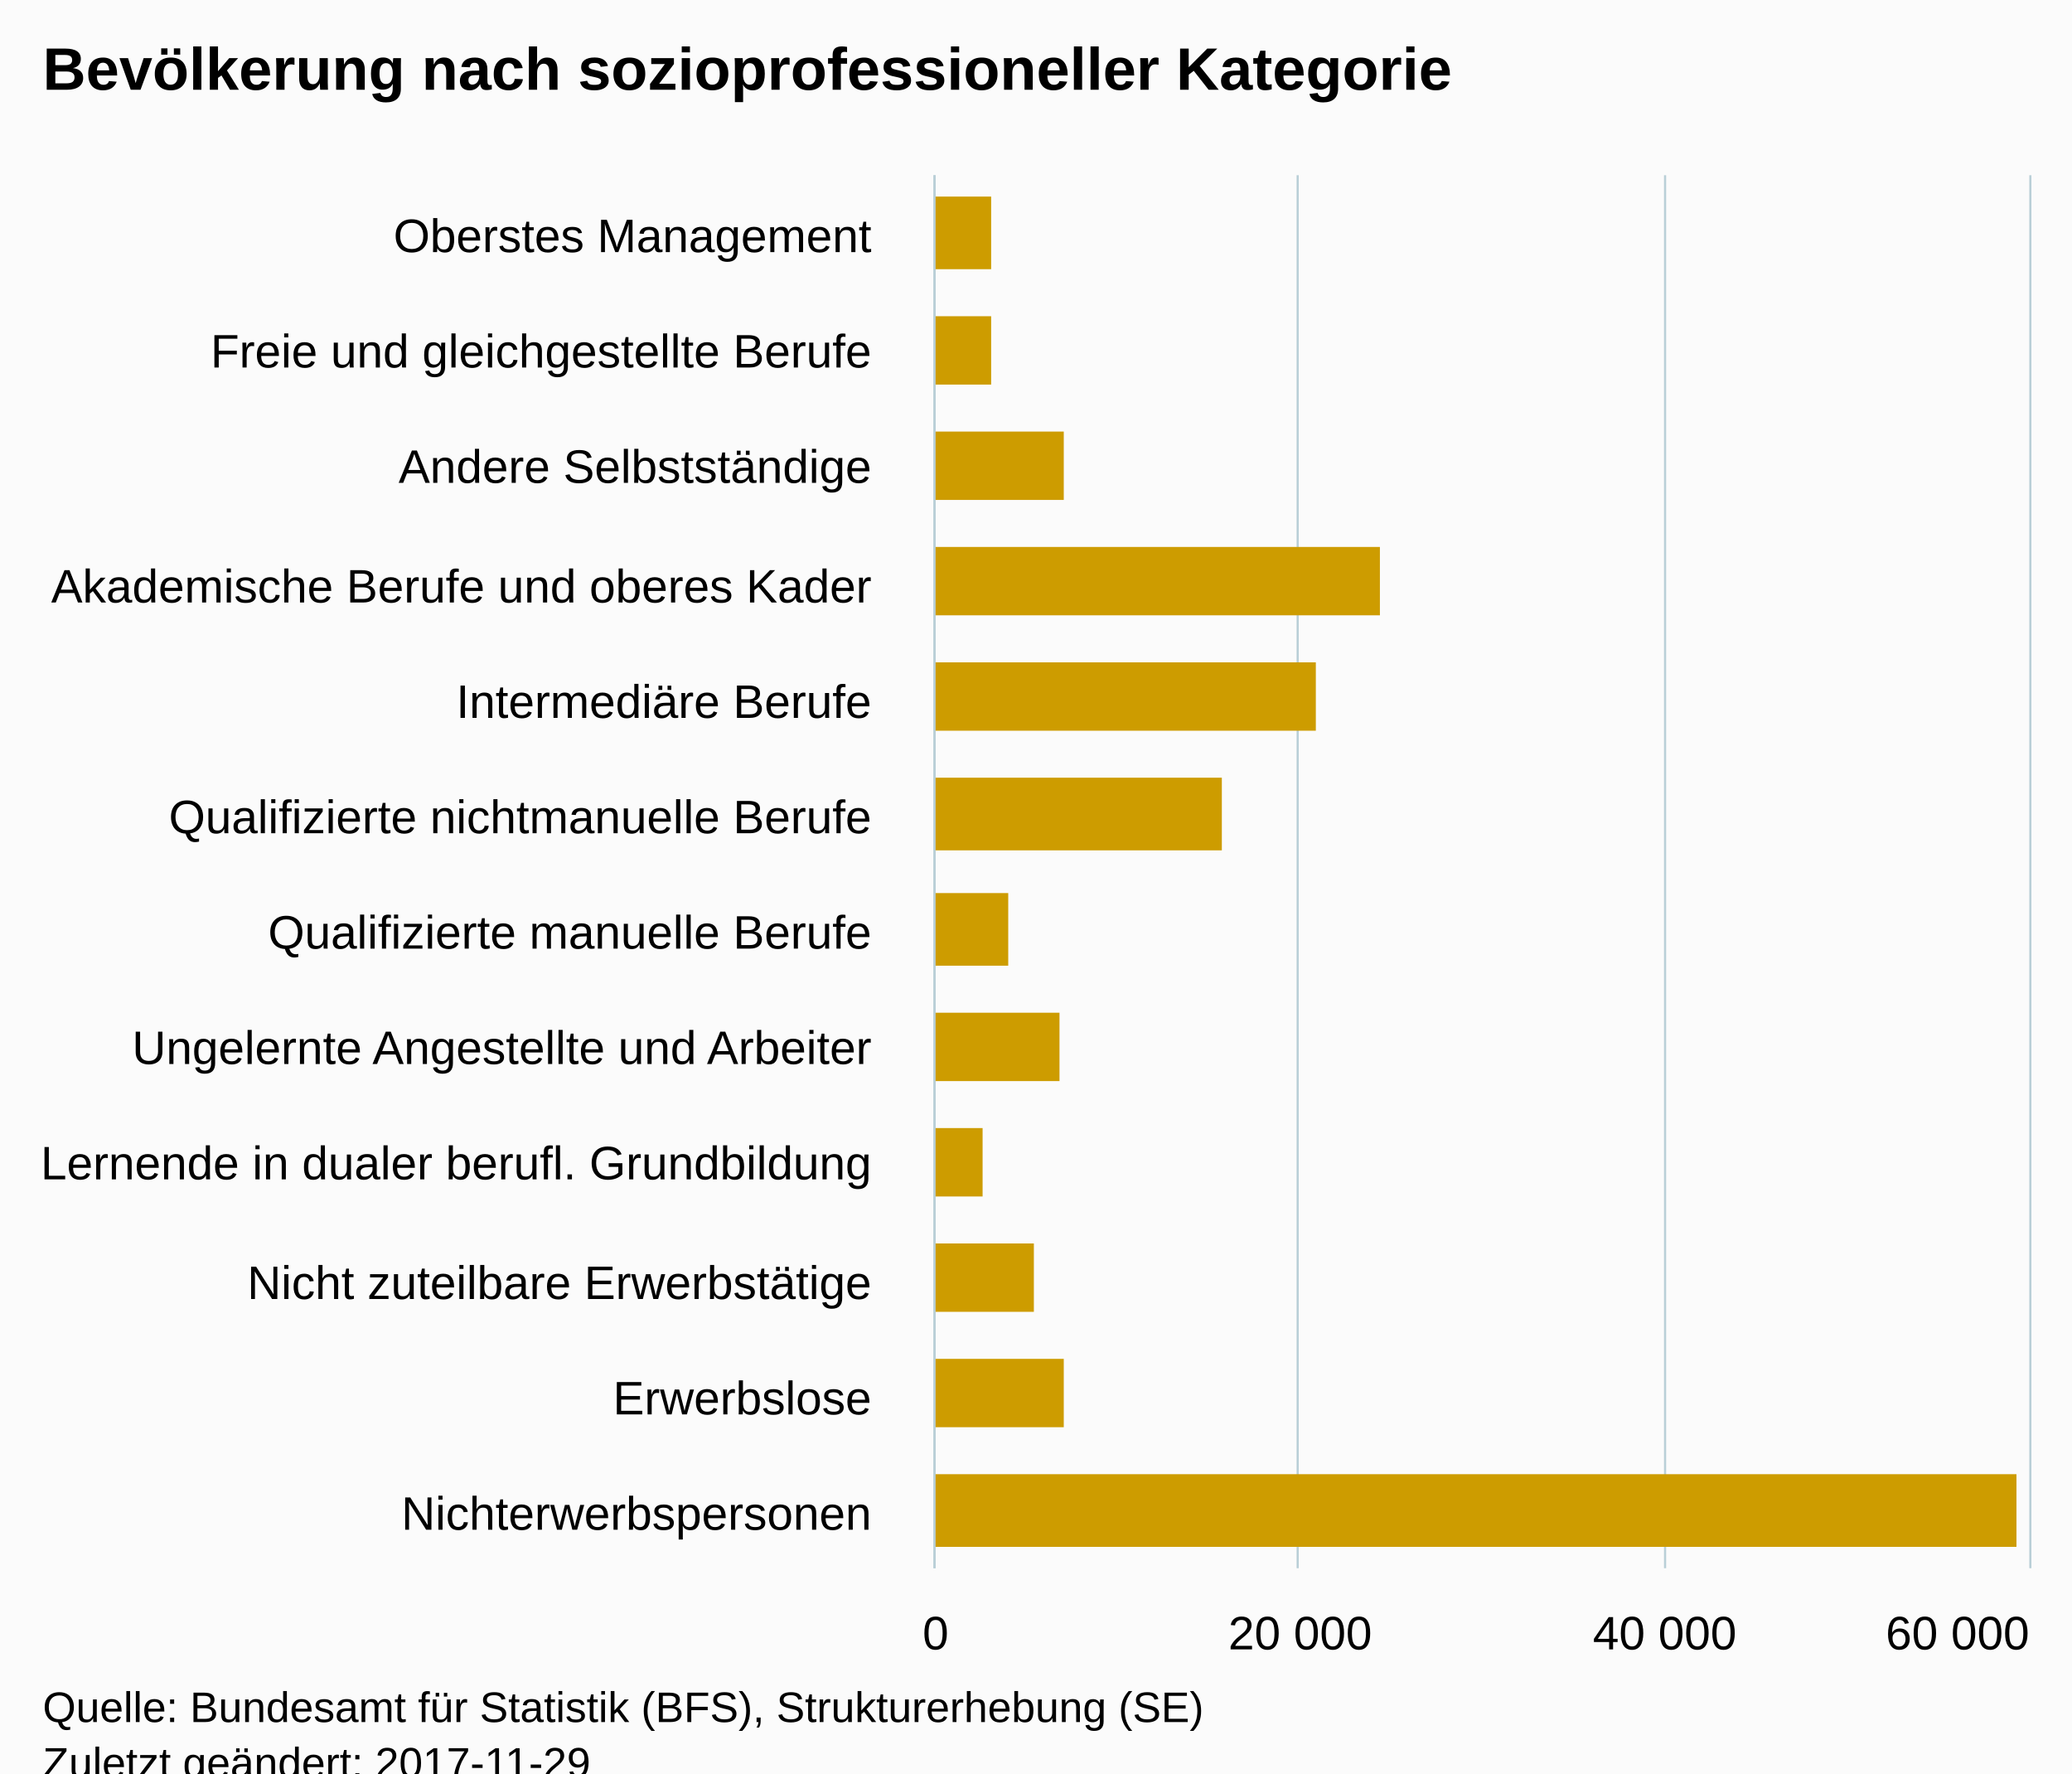
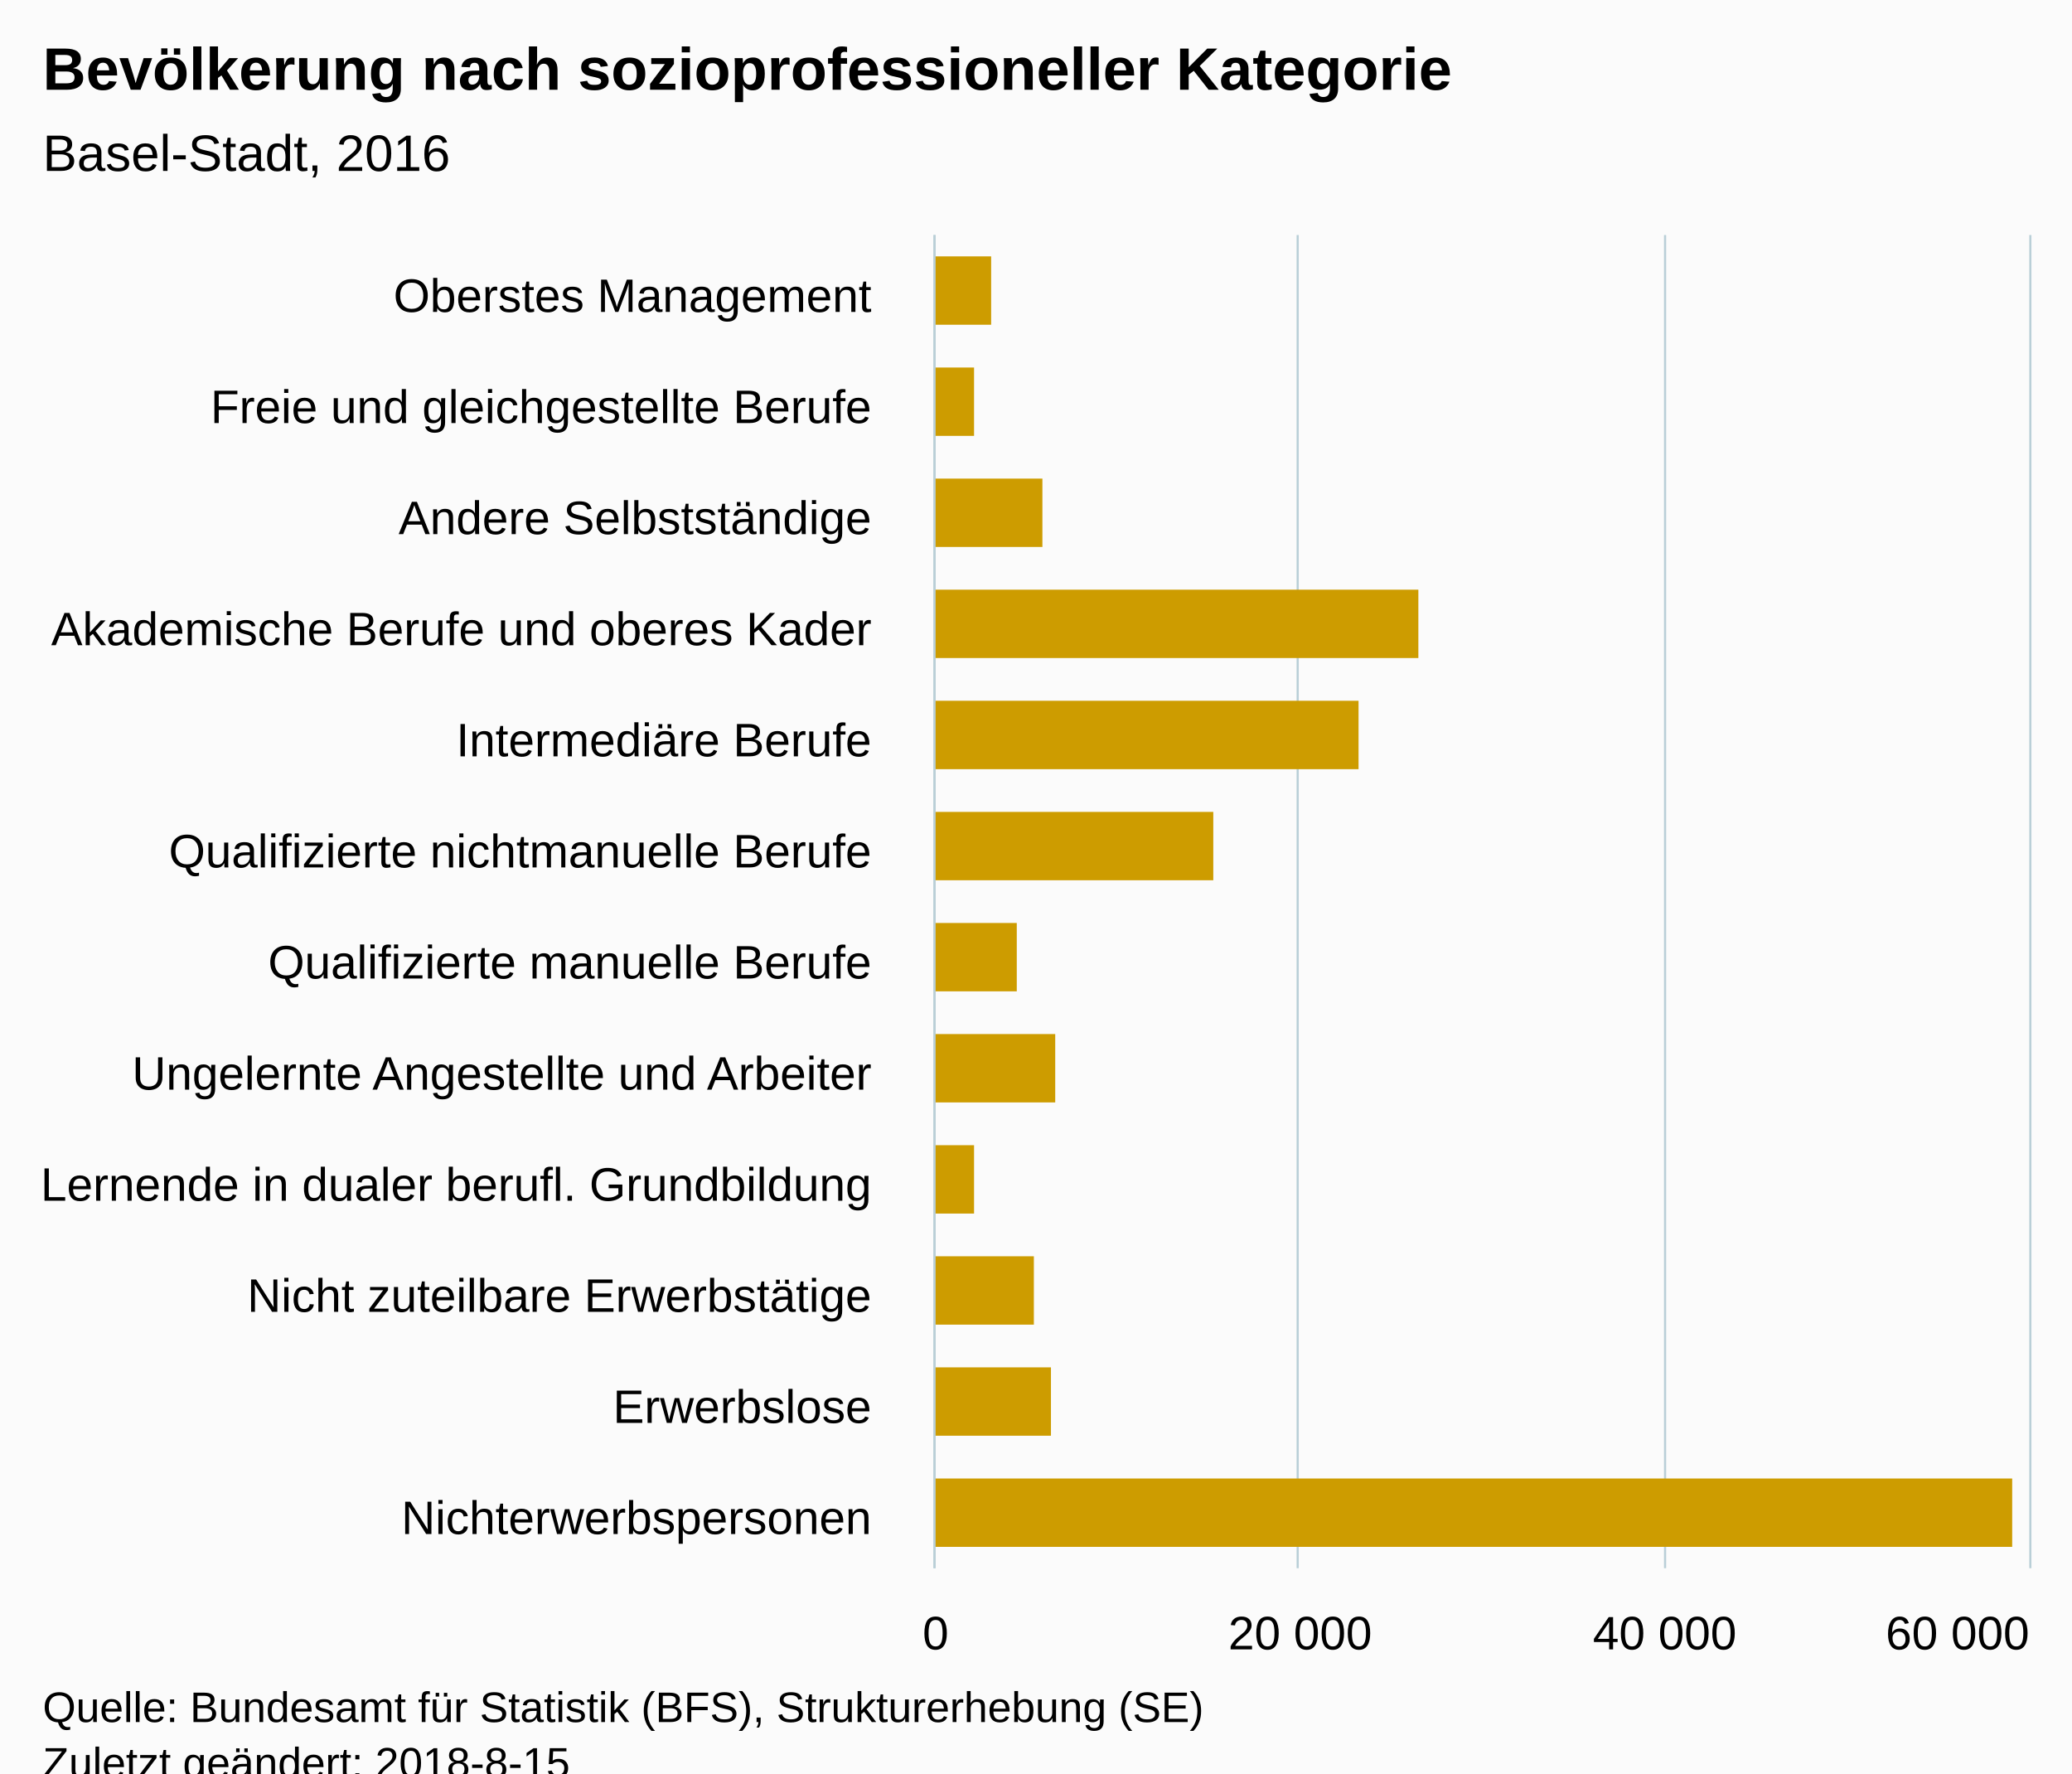
<svg xmlns="http://www.w3.org/2000/svg" version="1.1" class="highcharts-root" style="font-family:Arial;font-size:12px;" viewBox="0 0 485 415">
  <defs>
-     <clipPath id="highcharts-6z2bpkb-6">
-       <rect x="0" y="0" width="326" height="256" fill="none" />
+     <clipPath id="highcharts-0lvjirx-6">
+       <rect x="0" y="0" width="312" height="256" fill="none" />
    </clipPath>
-     <clipPath id="highcharts-6z2bpkb-7">
-       <rect x="0" y="0" width="326" height="256" fill="none" />
+     <clipPath id="highcharts-0lvjirx-7">
+       <rect x="0" y="0" width="312" height="256" fill="none" />
    </clipPath>
  </defs>
  <rect fill="#fbfbfb" class="highcharts-background" x="0" y="0" width="485" height="428" rx="0" ry="0" />
-   <rect fill="none" class="highcharts-plot-background" x="219" y="41" width="256" height="326" />
+   <rect fill="none" class="highcharts-plot-background" x="219" y="55" width="256" height="312" />
  <g class="highcharts-pane-group" data-z-index="0" />
  <g class="highcharts-grid highcharts-xaxis-grid " data-z-index="1">
-     <path fill="none" data-z-index="1" class="highcharts-grid-line" d="M 219 68.5 L 475 68.5" opacity="1" />
-     <path fill="none" data-z-index="1" class="highcharts-grid-line" d="M 219 95.5 L 475 95.5" opacity="1" />
-     <path fill="none" data-z-index="1" class="highcharts-grid-line" d="M 219 123.5 L 475 123.5" opacity="1" />
-     <path fill="none" data-z-index="1" class="highcharts-grid-line" d="M 219 150.5 L 475 150.5" opacity="1" />
-     <path fill="none" data-z-index="1" class="highcharts-grid-line" d="M 219 177.5 L 475 177.5" opacity="1" />
-     <path fill="none" data-z-index="1" class="highcharts-grid-line" d="M 219 204.5 L 475 204.5" opacity="1" />
-     <path fill="none" data-z-index="1" class="highcharts-grid-line" d="M 219 231.5 L 475 231.5" opacity="1" />
-     <path fill="none" data-z-index="1" class="highcharts-grid-line" d="M 219 258.5 L 475 258.5" opacity="1" />
-     <path fill="none" data-z-index="1" class="highcharts-grid-line" d="M 219 286.5 L 475 286.5" opacity="1" />
-     <path fill="none" data-z-index="1" class="highcharts-grid-line" d="M 219 313.5 L 475 313.5" opacity="1" />
-     <path fill="none" data-z-index="1" class="highcharts-grid-line" d="M 219 340.5 L 475 340.5" opacity="1" />
+     <path fill="none" data-z-index="1" class="highcharts-grid-line" d="M 219 81.5 L 475 81.5" opacity="1" />
+     <path fill="none" data-z-index="1" class="highcharts-grid-line" d="M 219 107.5 L 475 107.5" opacity="1" />
+     <path fill="none" data-z-index="1" class="highcharts-grid-line" d="M 219 133.5 L 475 133.5" opacity="1" />
+     <path fill="none" data-z-index="1" class="highcharts-grid-line" d="M 219 159.5 L 475 159.5" opacity="1" />
+     <path fill="none" data-z-index="1" class="highcharts-grid-line" d="M 219 185.5 L 475 185.5" opacity="1" />
+     <path fill="none" data-z-index="1" class="highcharts-grid-line" d="M 219 211.5 L 475 211.5" opacity="1" />
+     <path fill="none" data-z-index="1" class="highcharts-grid-line" d="M 219 237.5 L 475 237.5" opacity="1" />
+     <path fill="none" data-z-index="1" class="highcharts-grid-line" d="M 219 263.5 L 475 263.5" opacity="1" />
+     <path fill="none" data-z-index="1" class="highcharts-grid-line" d="M 219 289.5 L 475 289.5" opacity="1" />
+     <path fill="none" data-z-index="1" class="highcharts-grid-line" d="M 219 315.5 L 475 315.5" opacity="1" />
+     <path fill="none" data-z-index="1" class="highcharts-grid-line" d="M 219 341.5 L 475 341.5" opacity="1" />
    <path fill="none" data-z-index="1" class="highcharts-grid-line" d="M 219 367.5 L 475 367.5" opacity="1" />
-     <path fill="none" data-z-index="1" class="highcharts-grid-line" d="M 219 41.5 L 475 41.5" opacity="1" />
+     <path fill="none" data-z-index="1" class="highcharts-grid-line" d="M 219 55.5 L 475 55.5" opacity="1" />
  </g>
  <g class="highcharts-grid highcharts-yaxis-grid " data-z-index="1">
-     <path fill="none" stroke="#B9CFD7" stroke-width="0.5" data-z-index="1" class="highcharts-grid-line" d="M 218.75 41 L 218.75 367" opacity="1" />
-     <path fill="none" stroke="#B9CFD7" stroke-width="0.5" data-z-index="1" class="highcharts-grid-line" d="M 303.75 41 L 303.75 367" opacity="1" />
-     <path fill="none" stroke="#B9CFD7" stroke-width="0.5" data-z-index="1" class="highcharts-grid-line" d="M 389.75 41 L 389.75 367" opacity="1" />
-     <path fill="none" stroke="#B9CFD7" stroke-width="0.5" data-z-index="1" class="highcharts-grid-line" d="M 475.25 41 L 475.25 367" opacity="1" />
+     <path fill="none" stroke="#B9CFD7" stroke-width="0.5" data-z-index="1" class="highcharts-grid-line" d="M 218.75 55 L 218.75 367" opacity="1" />
+     <path fill="none" stroke="#B9CFD7" stroke-width="0.5" data-z-index="1" class="highcharts-grid-line" d="M 303.75 55 L 303.75 367" opacity="1" />
+     <path fill="none" stroke="#B9CFD7" stroke-width="0.5" data-z-index="1" class="highcharts-grid-line" d="M 389.75 55 L 389.75 367" opacity="1" />
+     <path fill="none" stroke="#B9CFD7" stroke-width="0.5" data-z-index="1" class="highcharts-grid-line" d="M 475.25 55 L 475.25 367" opacity="1" />
  </g>
-   <rect fill="none" class="highcharts-plot-border" data-z-index="1" x="219" y="41" width="256" height="326" />
+   <rect fill="none" class="highcharts-plot-border" data-z-index="1" x="219" y="55" width="256" height="312" />
  <g class="highcharts-axis highcharts-xaxis " data-z-index="2">
-     <path fill="none" class="highcharts-axis-line" stroke="#B9CFD7" stroke-width="0.5" data-z-index="7" d="M 218.75 41 L 218.75 367" />
+     <path fill="none" class="highcharts-axis-line" stroke="#B9CFD7" stroke-width="0.5" data-z-index="7" d="M 218.75 55 L 218.75 367" />
  </g>
  <g class="highcharts-axis highcharts-yaxis " data-z-index="2">
    <path fill="none" class="highcharts-axis-line" data-z-index="7" d="M 219 367 L 475 367" />
  </g>
  <g class="highcharts-series-group" data-z-index="3">
-     <g data-z-index="0.1" class="highcharts-series highcharts-series-0 highcharts-column-series " transform="translate(475,367) rotate(90) scale(-1,1) scale(1 1)" clip-path="url(#highcharts-6z2bpkb-7)">
-       <rect x="304" y="243" width="17" height="14" fill="#CD9C00" class="highcharts-point" />
-       <rect x="277" y="243" width="16" height="14" fill="#CD9C00" class="highcharts-point" />
-       <rect x="250" y="226" width="16" height="31" fill="#CD9C00" class="highcharts-point" />
-       <rect x="223" y="152" width="16" height="105" fill="#CD9C00" class="highcharts-point" />
-       <rect x="196" y="167" width="16" height="90" fill="#CD9C00" class="highcharts-point" />
-       <rect x="168" y="189" width="17" height="68" fill="#CD9C00" class="highcharts-point" />
-       <rect x="141" y="239" width="17" height="18" fill="#CD9C00" class="highcharts-point" />
-       <rect x="114" y="227" width="16" height="30" fill="#CD9C00" class="highcharts-point" />
-       <rect x="87" y="245" width="16" height="12" fill="#CD9C00" class="highcharts-point" />
-       <rect x="60" y="233" width="16" height="24" fill="#CD9C00" class="highcharts-point" />
-       <rect x="33" y="226" width="16" height="31" fill="#CD9C00" class="highcharts-point" />
-       <rect x="5" y="3" width="17" height="254" fill="#CD9C00" class="highcharts-point" />
+     <g data-z-index="0.1" class="highcharts-series highcharts-series-0 highcharts-column-series " transform="translate(475,367) rotate(90) scale(-1,1) scale(1 1)" clip-path="url(#highcharts-0lvjirx-7)">
+       <rect x="291" y="243" width="16" height="14" fill="#CD9C00" class="highcharts-point" />
+       <rect x="265" y="247" width="16" height="10" fill="#CD9C00" class="highcharts-point" />
+       <rect x="239" y="231" width="16" height="26" fill="#CD9C00" class="highcharts-point" />
+       <rect x="213" y="143" width="16" height="114" fill="#CD9C00" class="highcharts-point" />
+       <rect x="187" y="157" width="16" height="100" fill="#CD9C00" class="highcharts-point" />
+       <rect x="161" y="191" width="16" height="66" fill="#CD9C00" class="highcharts-point" />
+       <rect x="135" y="237" width="16" height="20" fill="#CD9C00" class="highcharts-point" />
+       <rect x="109" y="228" width="16" height="29" fill="#CD9C00" class="highcharts-point" />
+       <rect x="83" y="247" width="16" height="10" fill="#CD9C00" class="highcharts-point" />
+       <rect x="57" y="233" width="16" height="24" fill="#CD9C00" class="highcharts-point" />
+       <rect x="31" y="229" width="16" height="28" fill="#CD9C00" class="highcharts-point" />
+       <rect x="5" y="4" width="16" height="253" fill="#CD9C00" class="highcharts-point" />
    </g>
    <g data-z-index="0.1" class="highcharts-markers highcharts-series-0 highcharts-column-series " transform="translate(475,367) rotate(90) scale(-1,1) scale(1 1)" clip-path="none" />
  </g>
  <text x="10" text-anchor="start" class="highcharts-title" data-z-index="4" style="color:#000000;font-size:14px;font-weight:bold;fill:#000000;" y="21">
    <tspan>Bevölkerung nach sozioprofessioneller Kategorie</tspan>
  </text>
-   <text x="10" text-anchor="start" class="highcharts-subtitle" data-z-index="4" style="color:#000000;font-size:12px;font-weight:normal;font-family:Arial;fill:#000000;" y="40" />
+   <text x="10" text-anchor="start" class="highcharts-subtitle" data-z-index="4" style="color:#000000;font-size:12px;font-weight:normal;font-family:Arial;fill:#000000;" y="40">
+     <tspan>Basel-Stadt, 2016</tspan>
+   </text>
  <g class="highcharts-axis-labels highcharts-xaxis-labels " data-z-index="7">
-     <text x="204" style="color:#000000;cursor:default;font-size:11px;fill:#000000;" text-anchor="end" transform="translate(0,0)" y="59" opacity="1">
+     <text x="204" style="color:#000000;cursor:default;font-size:11px;fill:#000000;" text-anchor="end" transform="translate(0,0)" y="73" opacity="1">
      <tspan>Oberstes Management</tspan>
    </text>
-     <text x="204" style="color:#000000;cursor:default;font-size:11px;fill:#000000;" text-anchor="end" transform="translate(0,0)" y="86" opacity="1">
+     <text x="204" style="color:#000000;cursor:default;font-size:11px;fill:#000000;" text-anchor="end" transform="translate(0,0)" y="99" opacity="1">
      <tspan>Freie und gleichgestellte Berufe</tspan>
    </text>
-     <text x="204" style="color:#000000;cursor:default;font-size:11px;fill:#000000;" text-anchor="end" transform="translate(0,0)" y="113" opacity="1">
+     <text x="204" style="color:#000000;cursor:default;font-size:11px;fill:#000000;" text-anchor="end" transform="translate(0,0)" y="125" opacity="1">
      <tspan>Andere Selbstständige</tspan>
    </text>
-     <text x="204" style="color:#000000;cursor:default;font-size:11px;fill:#000000;" text-anchor="end" transform="translate(0,0)" y="141" opacity="1">
+     <text x="204" style="color:#000000;cursor:default;font-size:11px;fill:#000000;" text-anchor="end" transform="translate(0,0)" y="151" opacity="1">
      <tspan>Akademische Berufe und oberes Kader</tspan>
    </text>
-     <text x="204" style="color:#000000;cursor:default;font-size:11px;fill:#000000;" text-anchor="end" transform="translate(0,0)" y="168" opacity="1">
+     <text x="204" style="color:#000000;cursor:default;font-size:11px;fill:#000000;" text-anchor="end" transform="translate(0,0)" y="177" opacity="1">
      <tspan>Intermediäre Berufe</tspan>
    </text>
-     <text x="204" style="color:#000000;cursor:default;font-size:11px;fill:#000000;" text-anchor="end" transform="translate(0,0)" y="195" opacity="1">
+     <text x="204" style="color:#000000;cursor:default;font-size:11px;fill:#000000;" text-anchor="end" transform="translate(0,0)" y="203" opacity="1">
      <tspan>Qualifizierte nichtmanuelle Berufe</tspan>
    </text>
-     <text x="204" style="color:#000000;cursor:default;font-size:11px;fill:#000000;" text-anchor="end" transform="translate(0,0)" y="222" opacity="1">
+     <text x="204" style="color:#000000;cursor:default;font-size:11px;fill:#000000;" text-anchor="end" transform="translate(0,0)" y="229" opacity="1">
      <tspan>Qualifizierte manuelle Berufe</tspan>
    </text>
-     <text x="204" style="color:#000000;cursor:default;font-size:11px;fill:#000000;" text-anchor="end" transform="translate(0,0)" y="249" opacity="1">
+     <text x="204" style="color:#000000;cursor:default;font-size:11px;fill:#000000;" text-anchor="end" transform="translate(0,0)" y="255" opacity="1">
      <tspan>Ungelernte Angestellte und Arbeiter</tspan>
    </text>
-     <text x="204" style="color:#000000;cursor:default;font-size:11px;fill:#000000;" text-anchor="end" transform="translate(0,0)" y="276" opacity="1">
+     <text x="204" style="color:#000000;cursor:default;font-size:11px;fill:#000000;" text-anchor="end" transform="translate(0,0)" y="281" opacity="1">
      <tspan>Lernende in dualer berufl. Grundbildung</tspan>
    </text>
-     <text x="204" style="color:#000000;cursor:default;font-size:11px;fill:#000000;" text-anchor="end" transform="translate(0,0)" y="304" opacity="1">
+     <text x="204" style="color:#000000;cursor:default;font-size:11px;fill:#000000;" text-anchor="end" transform="translate(0,0)" y="307" opacity="1">
      <tspan>Nicht zuteilbare Erwerbstätige</tspan>
    </text>
-     <text x="204" style="color:#000000;cursor:default;font-size:11px;fill:#000000;" text-anchor="end" transform="translate(0,0)" y="331" opacity="1">Erwerbslose</text>
-     <text x="204" style="color:#000000;cursor:default;font-size:11px;fill:#000000;" text-anchor="end" transform="translate(0,0)" y="358" opacity="1">Nichterwerbspersonen</text>
+     <text x="204" style="color:#000000;cursor:default;font-size:11px;fill:#000000;" text-anchor="end" transform="translate(0,0)" y="333" opacity="1">Erwerbslose</text>
+     <text x="204" style="color:#000000;cursor:default;font-size:11px;fill:#000000;" text-anchor="end" transform="translate(0,0)" y="359" opacity="1">Nichterwerbspersonen</text>
  </g>
  <g class="highcharts-axis-labels highcharts-yaxis-labels " data-z-index="7">
    <text x="219" style="color:#000000;cursor:default;font-size:11px;fill:#000000;" text-anchor="middle" transform="translate(0,0)" y="386" opacity="1">0</text>
    <text x="304.333" style="color:#000000;cursor:default;font-size:11px;fill:#000000;" text-anchor="middle" transform="translate(0,0)" y="386" opacity="1">
      <tspan>20 000</tspan>
    </text>
    <text x="389.667" style="color:#000000;cursor:default;font-size:11px;fill:#000000;" text-anchor="middle" transform="translate(0,0)" y="386" opacity="1">
      <tspan>40 000</tspan>
    </text>
    <text x="458.203" style="color:#000000;cursor:default;font-size:11px;fill:#000000;" text-anchor="middle" transform="translate(0,0)" y="386" opacity="1">
      <tspan>60 000</tspan>
    </text>
  </g>
  <text x="10" class="highcharts-credits" text-anchor="start" data-z-index="8" style="cursor:default;color:#000000;font-size:10px;fill:#000000;" y="403">
    <tspan>Quelle: Bundesamt für Statistik (BFS), Strukturerhebung (SE)</tspan>
-     <tspan x="10" dy="13">Zuletzt geändert: 2017-11-29</tspan>
+     <tspan x="10" dy="13">Zuletzt geändert: 2018-8-15</tspan>
  </text>
</svg>
